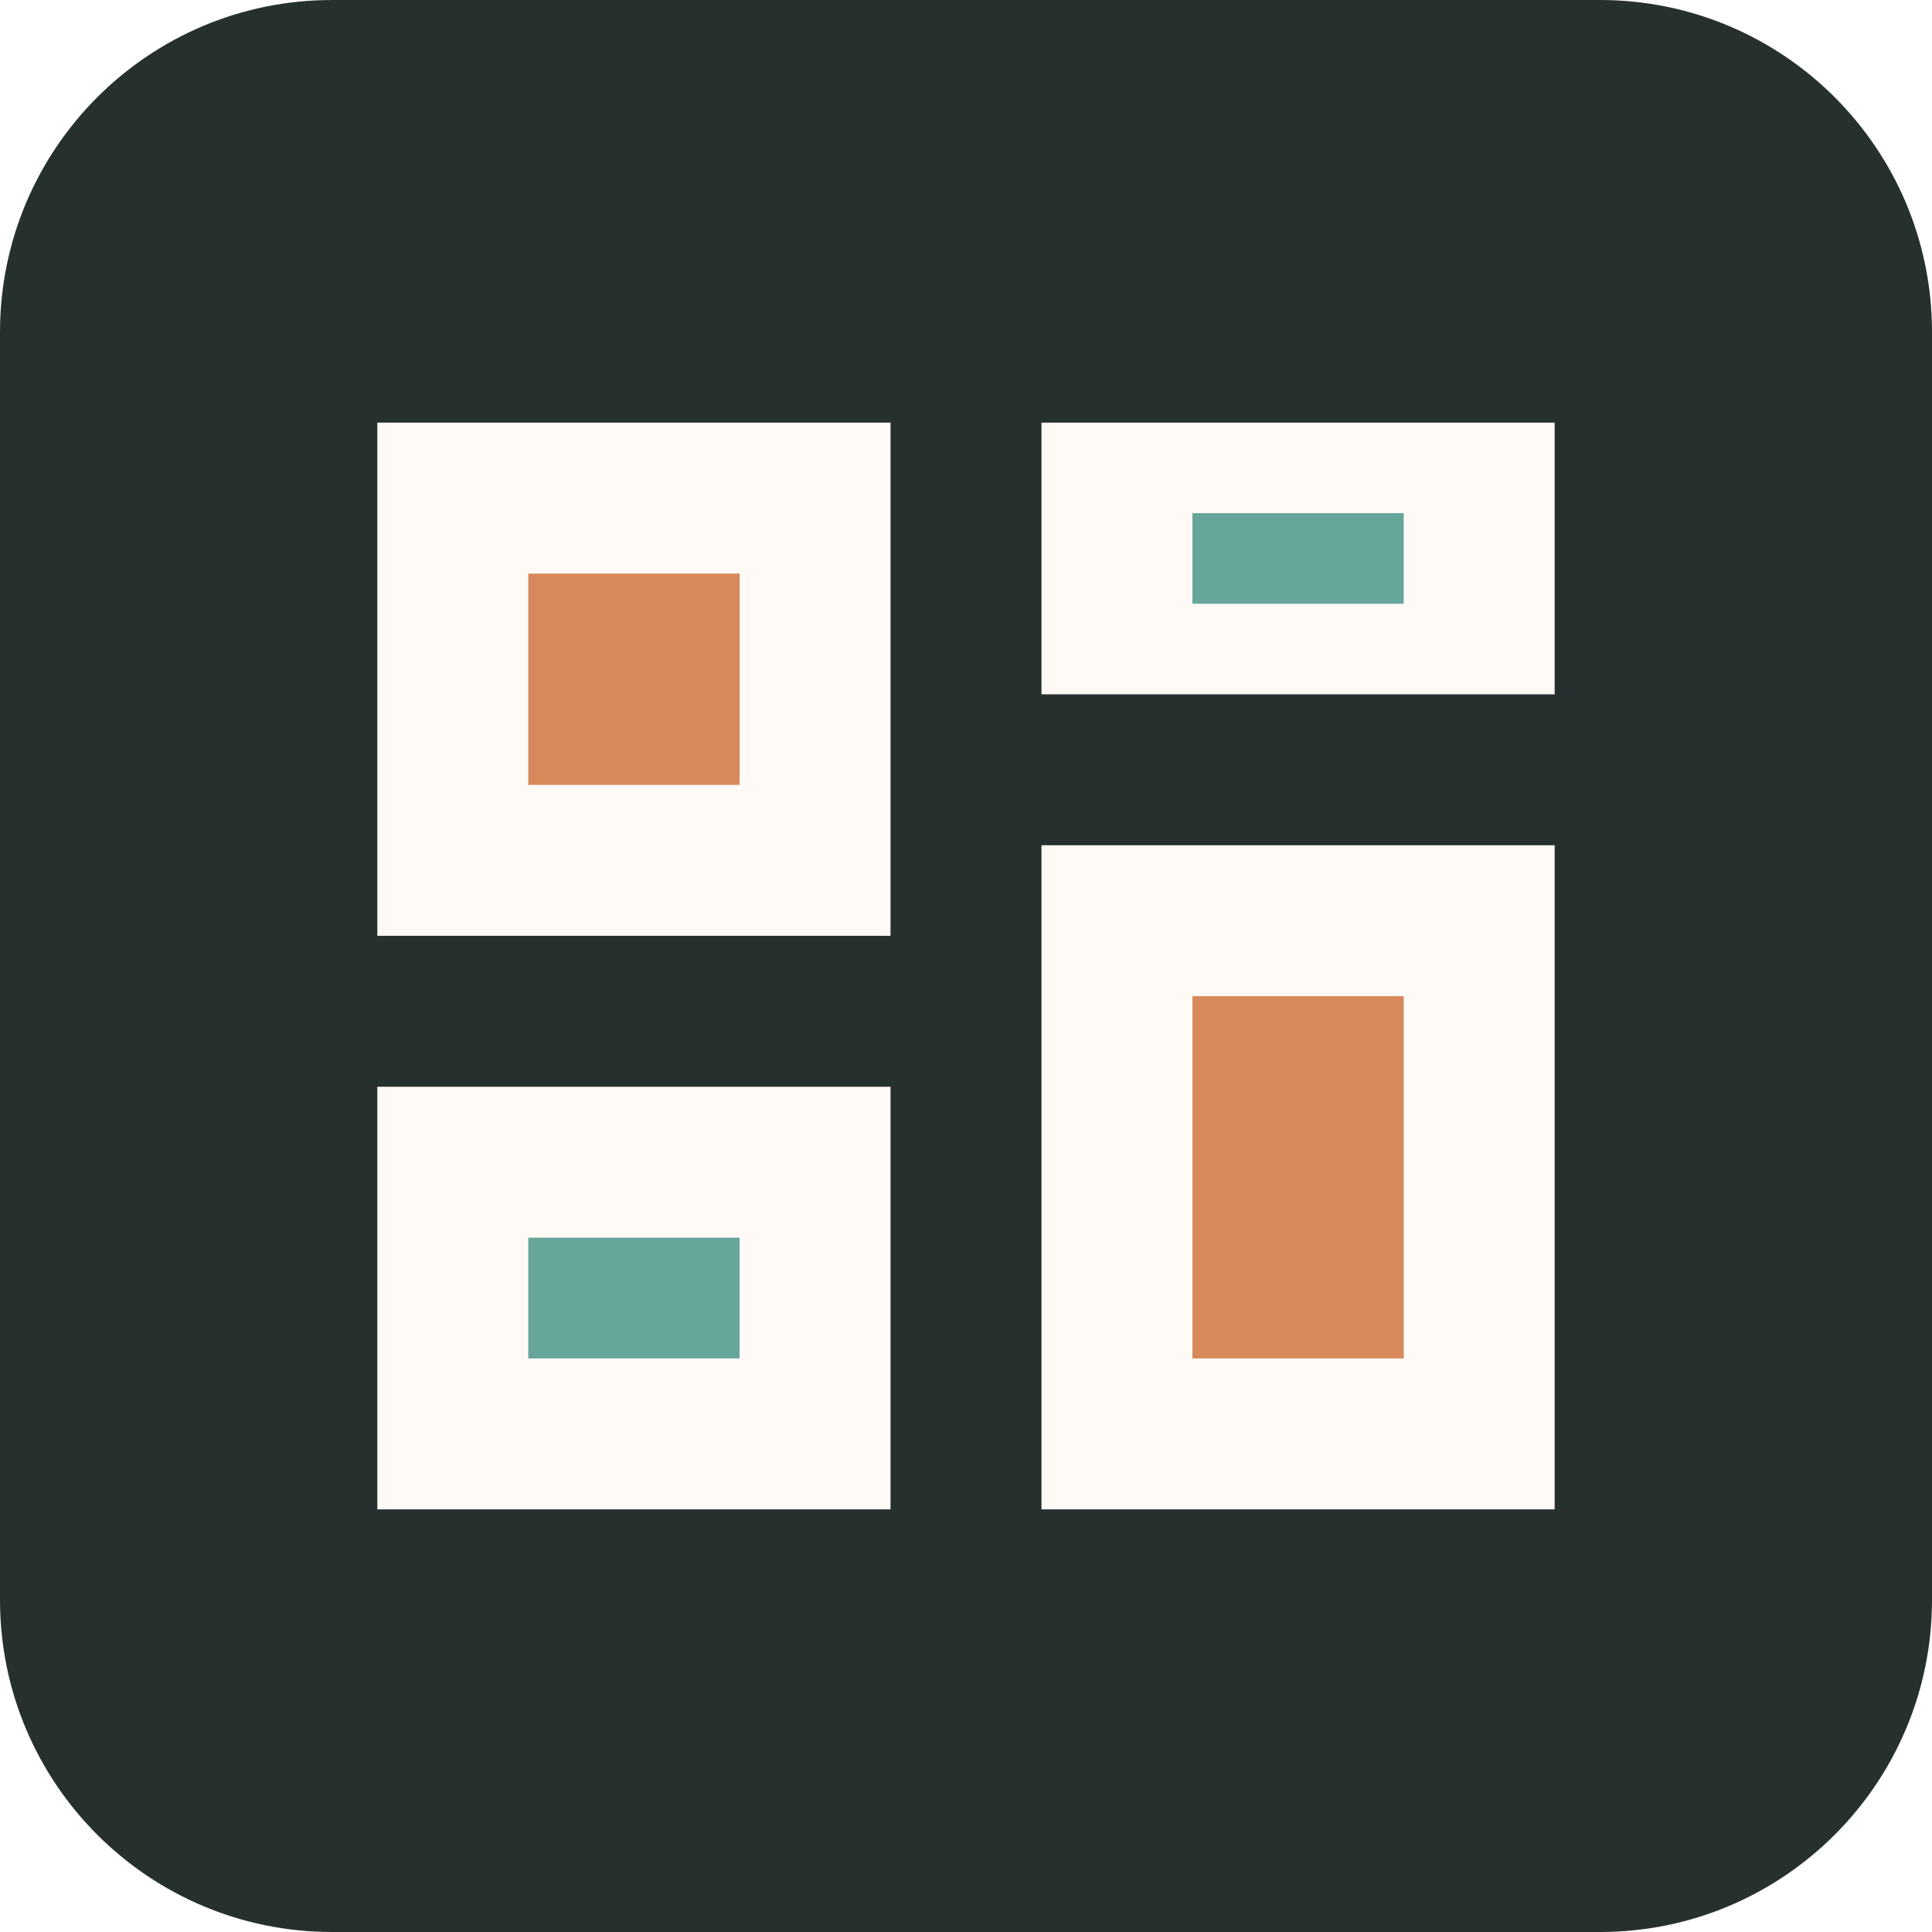
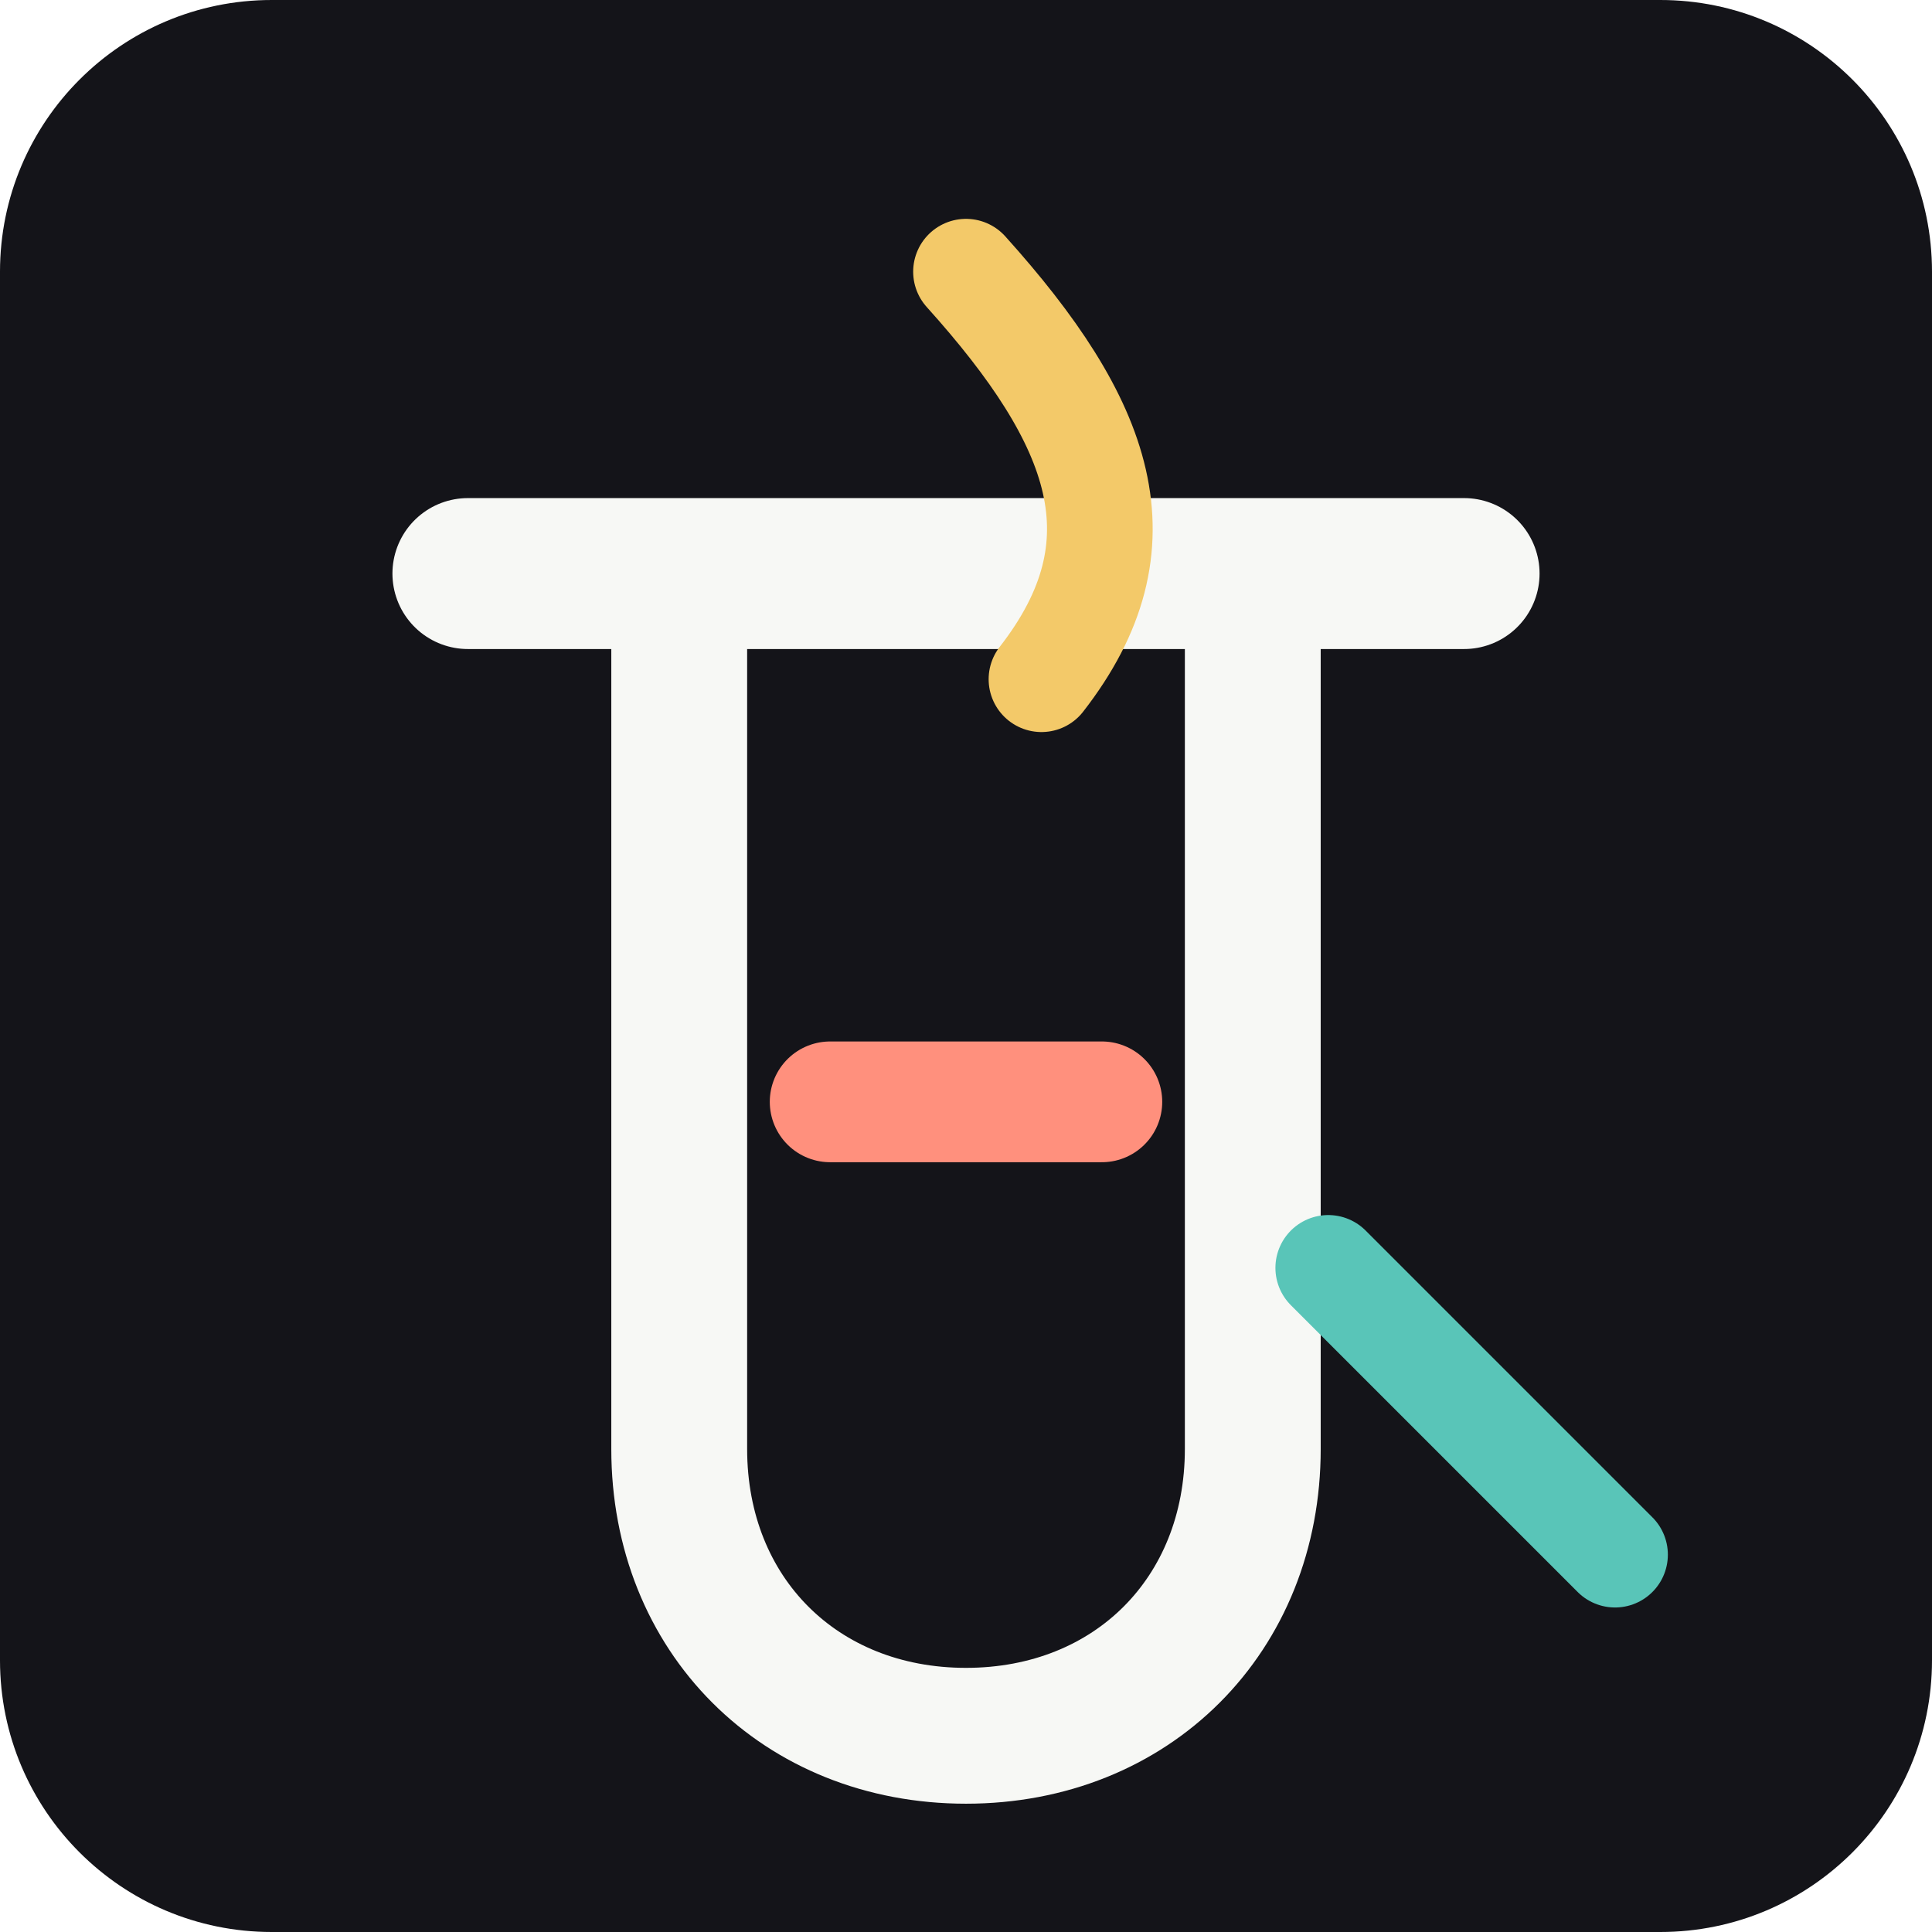
- <svg xmlns="http://www.w3.org/2000/svg" viewBox="0 0 128 128">
-   <rect width="128" height="128" rx="22" fill="#26312f" />
-   <path fill="#fffaf6" d="M25 28h34v34H25zM69 28h34v18H69zM69 56h34v44H69zM25 72h34v28H25z" />
-   <path fill="#d8895b" d="M35 38h14v14H35zM79 66h14v24H79z" />
-   <path fill="#66a69b" d="M79 34h14v6H79zM35 82h14v8H35z" />
+ <svg xmlns="http://www.w3.org/2000/svg" viewBox="0 0 128 128" role="img" aria-label="Forge icon">
+   <rect width="128" height="128" rx="18" fill="#141419" />
+   <path d="M31 38h66" stroke="#f7f8f5" stroke-width="10" stroke-linecap="round" />
+   <path d="M45 38v58c0 11 8 19 19 19s19-8 19-19V38" fill="none" stroke="#f7f8f5" stroke-width="9" stroke-linecap="round" />
+   <path d="M55 73h18" stroke="#ff907d" stroke-width="8" stroke-linecap="round" />
+   <path d="M64 18c9 10 12 18 5 27" fill="none" stroke="#f3c969" stroke-width="7" stroke-linecap="round" />
+   <path d="M88 84 107 103" stroke="#59c5b8" stroke-width="7" stroke-linecap="round" />
</svg>
